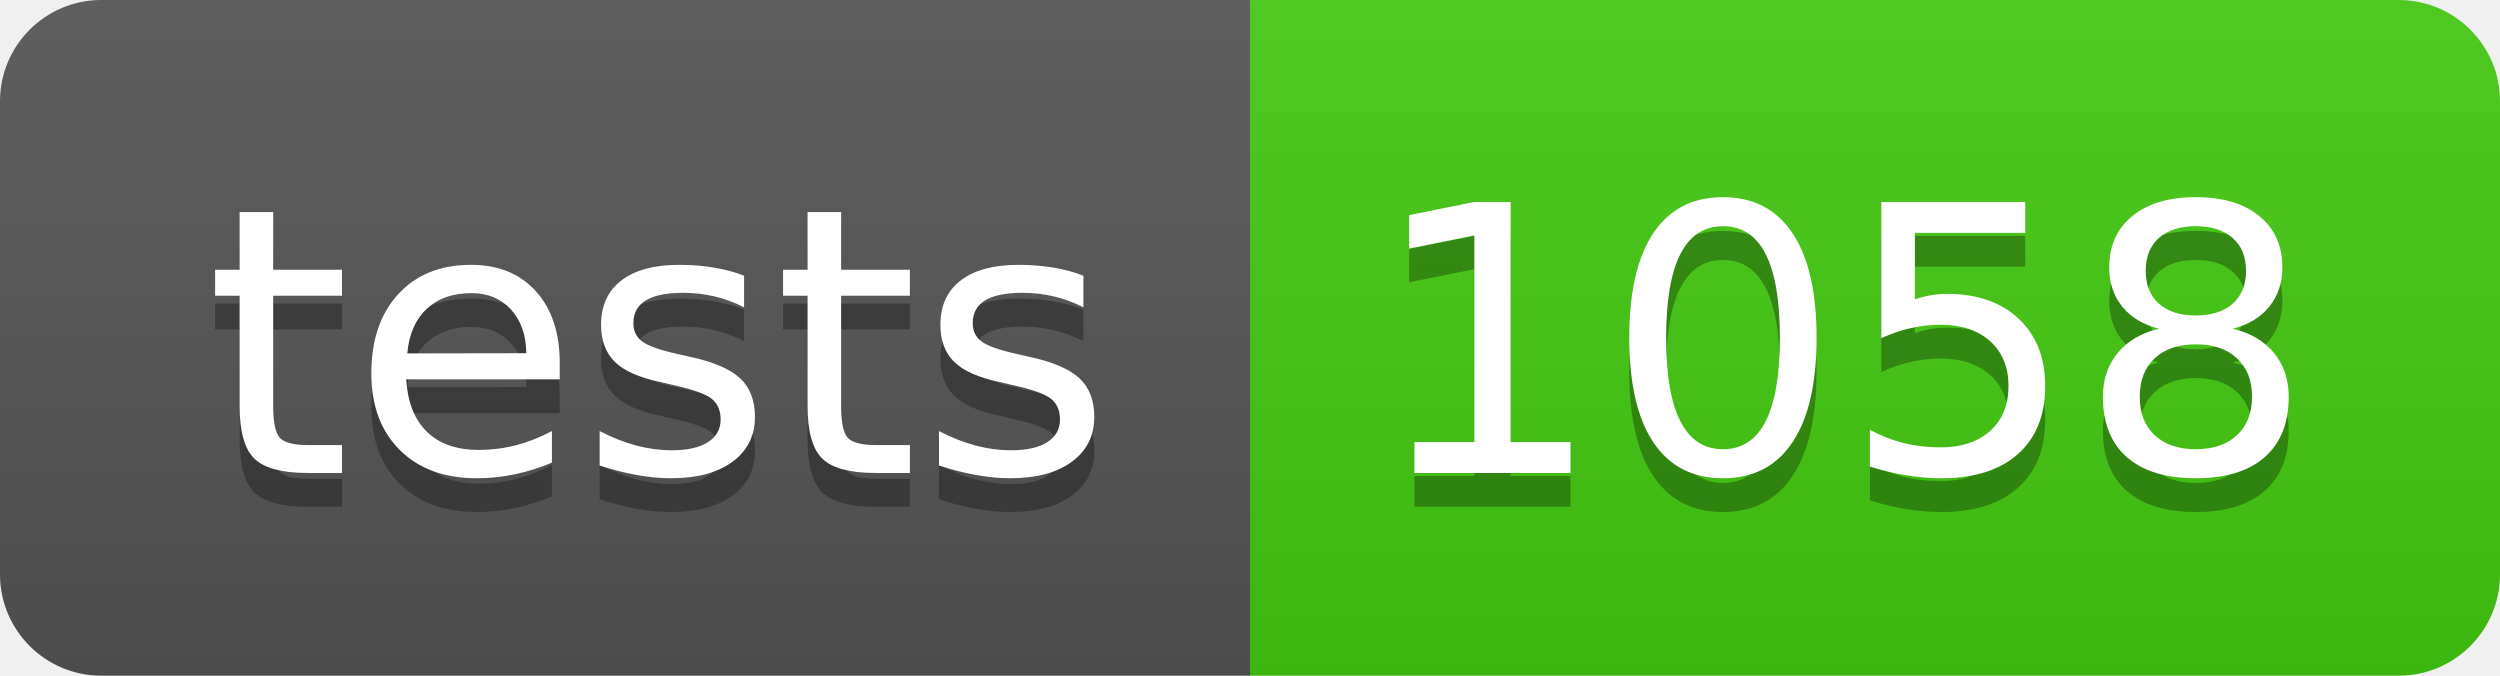
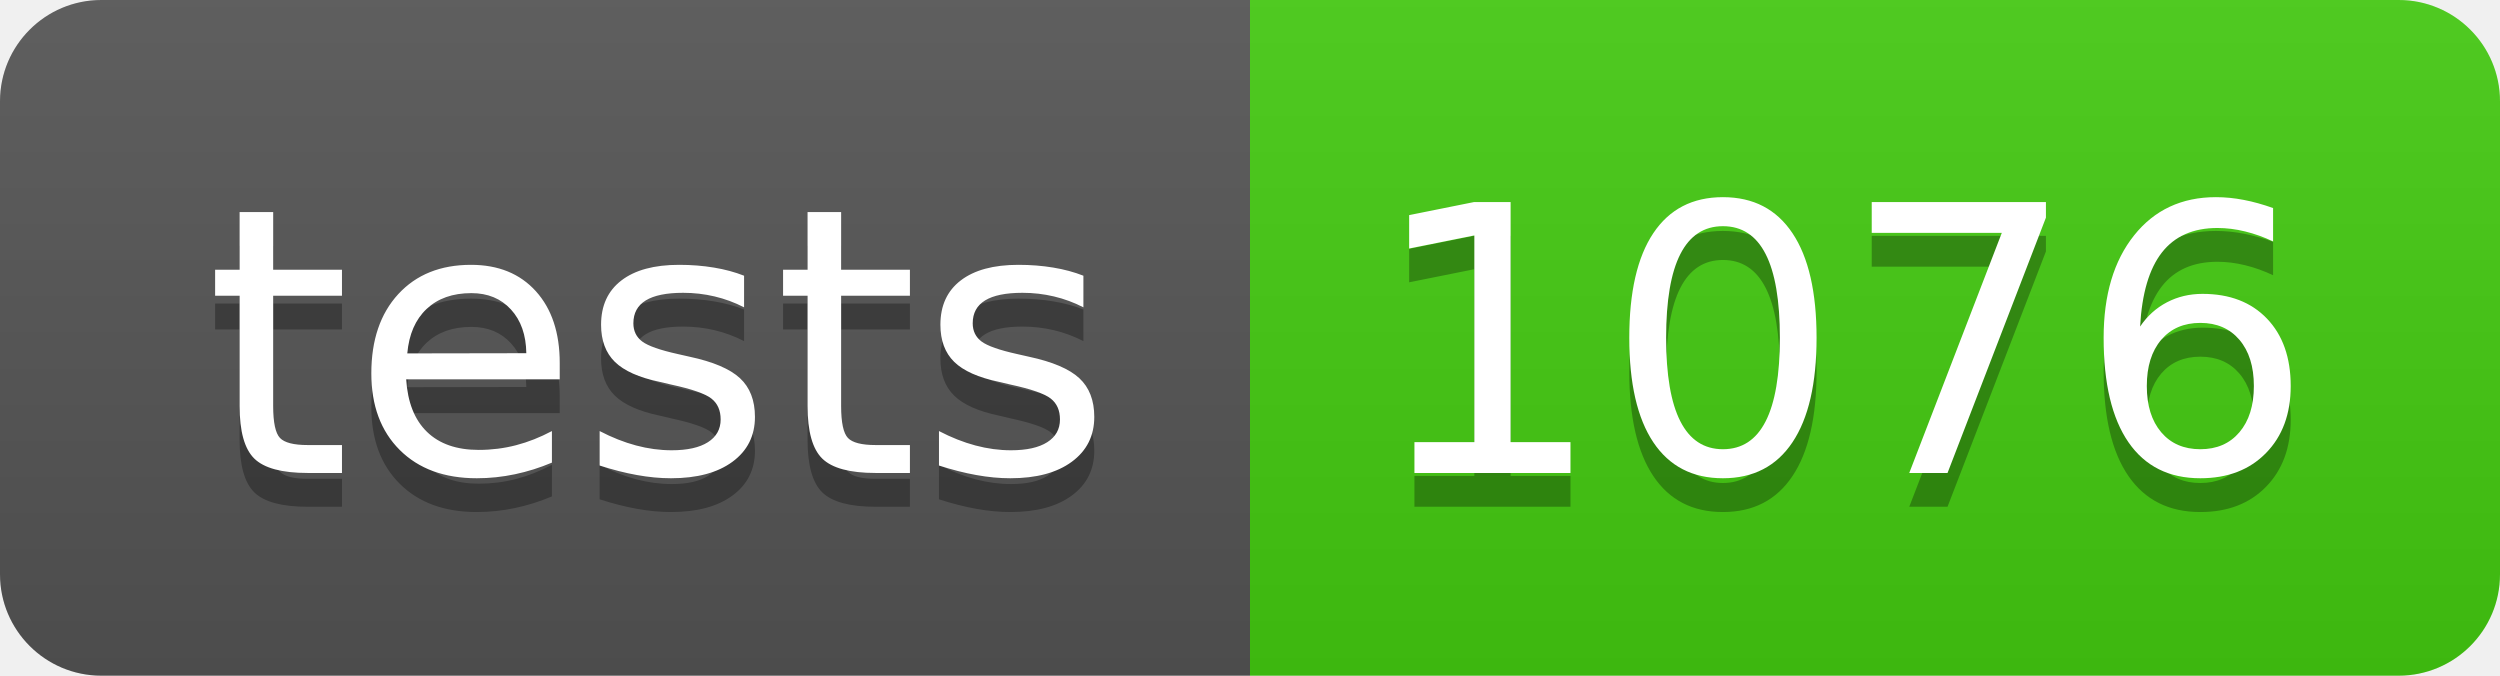
- <svg xmlns="http://www.w3.org/2000/svg" width="74" height="20" role="img" aria-label="tests: 1058">
+ <svg xmlns="http://www.w3.org/2000/svg" width="74" height="20" role="img" aria-label="tests: 1076">
  <linearGradient id="s" x2="0" y2="100%">
    <stop offset="0" stop-color="#bbb" stop-opacity=".1" />
    <stop offset="1" stop-opacity=".1" />
  </linearGradient>
  <clipPath id="r">
    <rect width="74" height="20" rx="3" fill="#fff" />
  </clipPath>
  <g clip-path="url(#r)">
    <rect width="37" height="20" fill="#555" />
    <rect x="37" width="37" height="20" fill="#4c1" />
    <rect width="74" height="20" fill="url(#s)" />
  </g>
  <g fill="#fff" text-anchor="middle" font-family="Verdana,Geneva,DejaVu Sans,sans-serif" text-rendering="geometricPrecision" font-size="110">
    <text aria-hidden="true" x="195" y="150" fill="#010101" fill-opacity=".3" transform="scale(.1)" textLength="270">tests</text>
    <text x="195" y="140" transform="scale(.1)" fill="#fff" textLength="270">tests</text>
-     <text aria-hidden="true" x="545" y="150" fill="#010101" fill-opacity=".3" transform="scale(.1)" textLength="270">1058</text>
-     <text x="545" y="140" transform="scale(.1)" fill="#fff" textLength="270">1058</text>
+     <text aria-hidden="true" x="545" y="150" fill="#010101" fill-opacity=".3" transform="scale(.1)" textLength="270">1076</text>
+     <text x="545" y="140" transform="scale(.1)" fill="#fff" textLength="270">1076</text>
  </g>
</svg>
